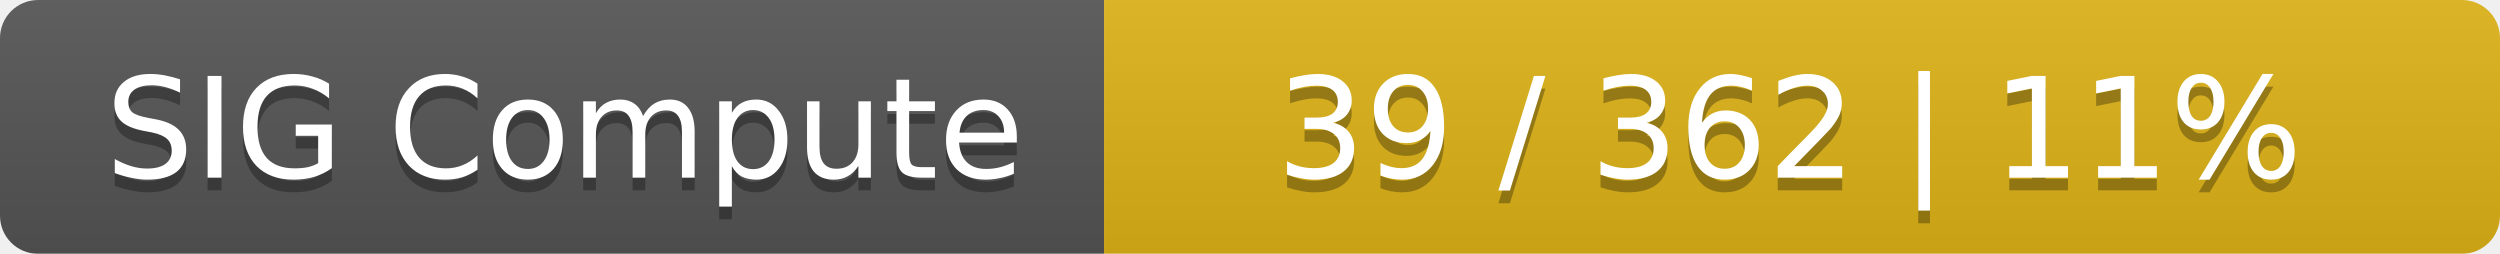
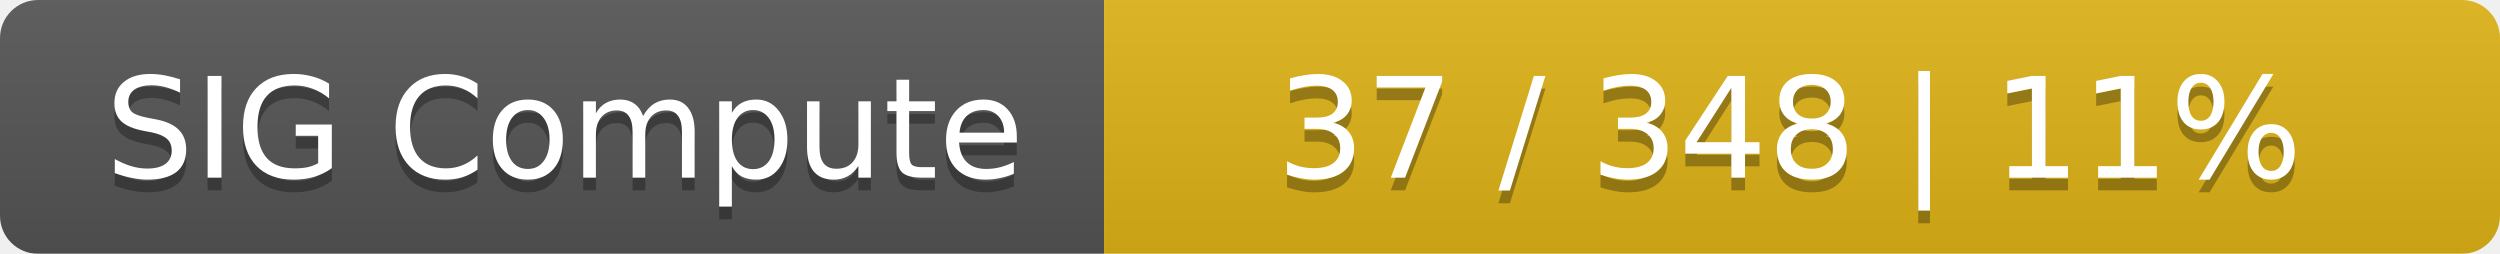
<svg xmlns="http://www.w3.org/2000/svg" width="197" height="20">
  <linearGradient id="smooth" x2="0" y2="100%">
    <stop offset="0" stop-color="#bbb" stop-opacity=".1" />
    <stop offset="1" stop-opacity=".1" />
  </linearGradient>
  <mask id="round">
    <rect width="197" height="20" rx="3" fill="#fff" />
  </mask>
  <g mask="url(#round)">
    <rect width="87" height="20" fill="#555" />
    <rect x="87" width="110" height="20" fill="#dfb317" />
    <rect width="197" height="20" fill="url(#smooth)" />
  </g>
  <g fill="#fff" text-anchor="middle" font-family="DejaVu Sans,Verdana,Geneva,sans-serif" font-size="11">
    <text x="44.5" y="15" fill="#010101" fill-opacity=".3">SIG Compute</text>
    <text x="44.5" y="14">SIG Compute</text>
-     <text x="141" y="15" fill="#010101" fill-opacity=".3">39 / 362    |    11%</text>
-     <text x="141" y="14">39 / 362    |    11%</text>
+     <text x="141" y="15" fill="#010101" fill-opacity=".3">37 / 348    |    11%</text>
+     <text x="141" y="14">37 / 348    |    11%</text>
  </g>
</svg>
